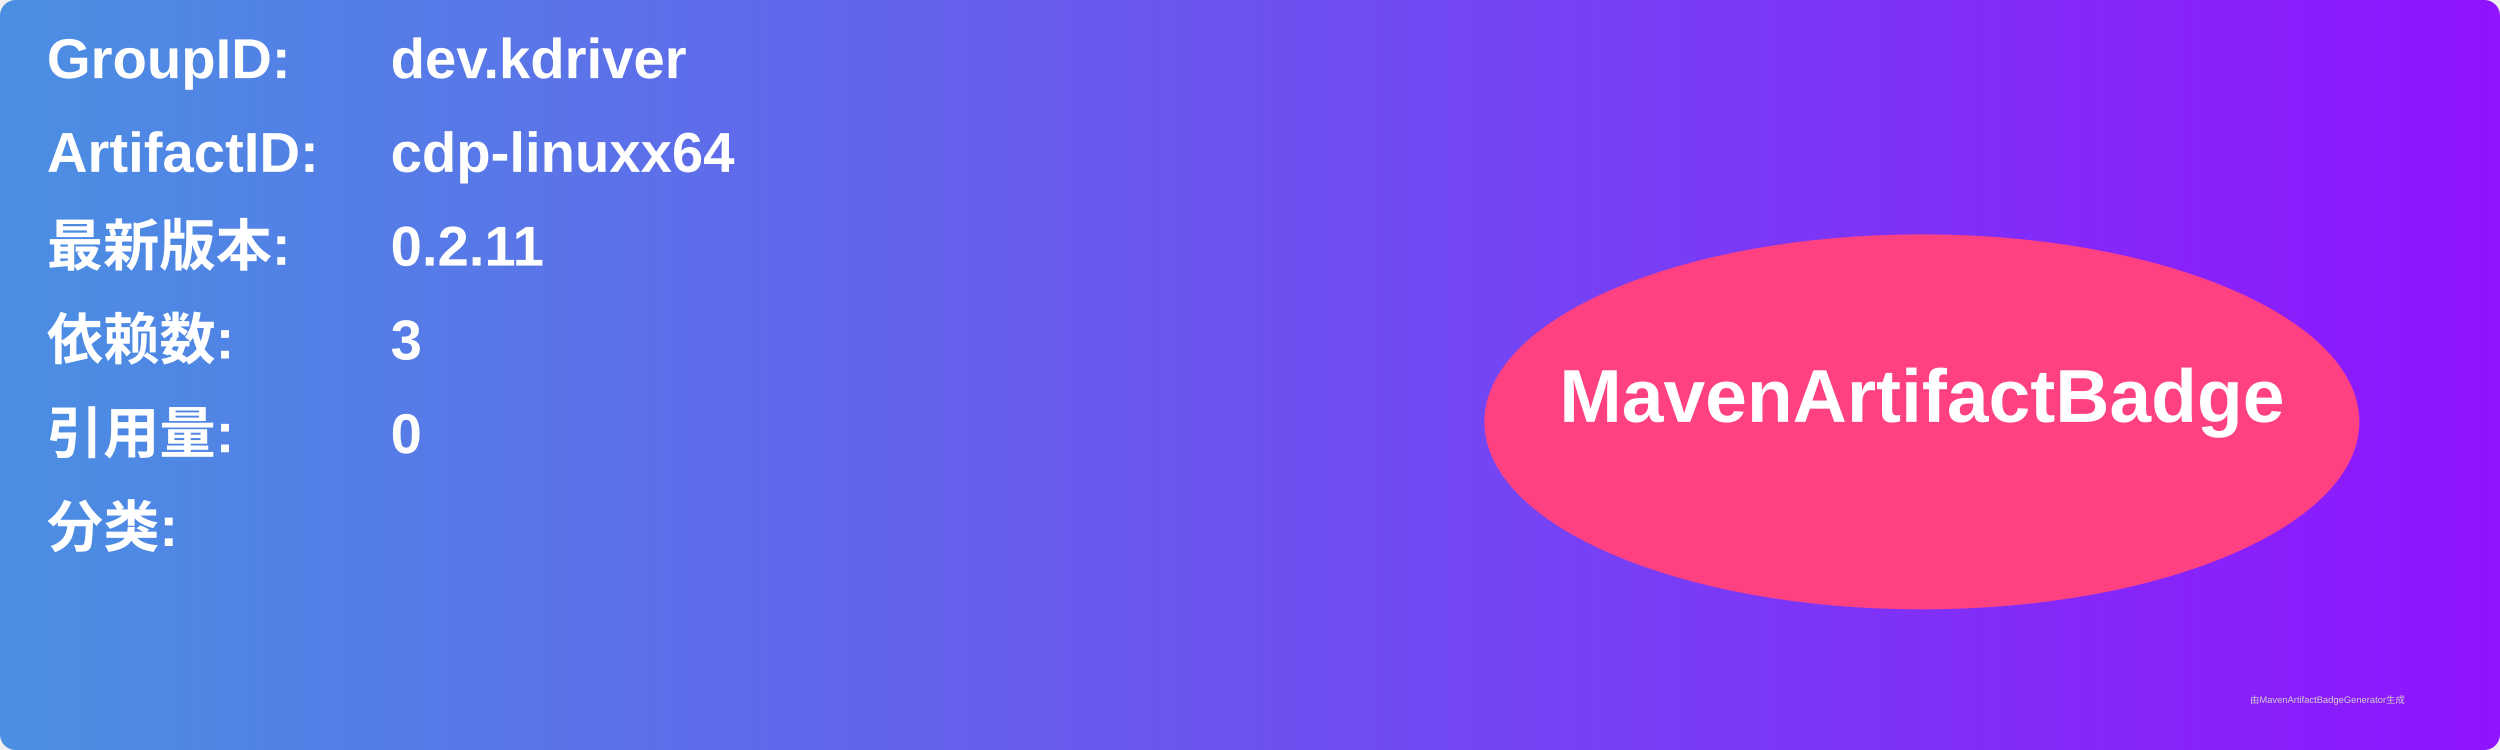
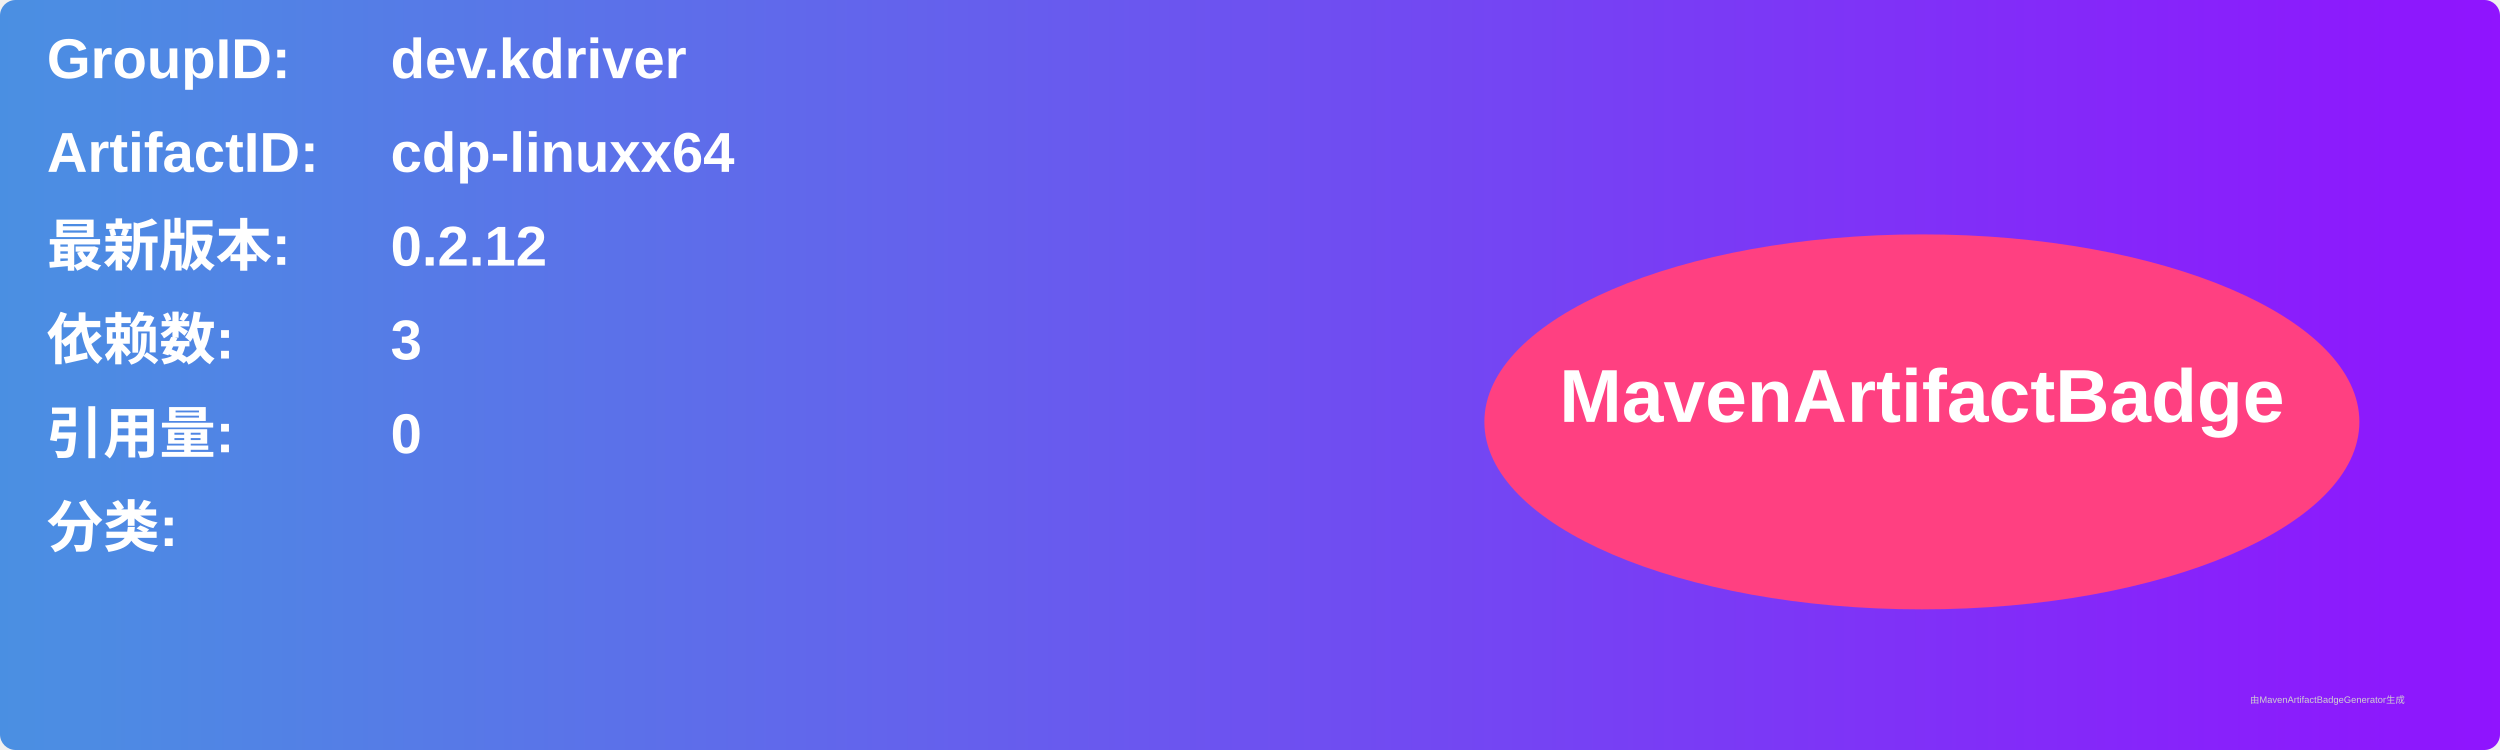
<svg xmlns="http://www.w3.org/2000/svg" width="800" height="240" viewBox="0 0 800 240">
  <linearGradient id="grad" x1="0%" y1="0%" x2="100%" y2="0%">
    <stop offset="0%" stop-color="#4a90e2" />
    <stop offset="100%" stop-color="#9013fe" />
  </linearGradient>
  <rect width="100%" height="100%" rx="5" ry="5" fill="url(#grad)" />
  <g transform="translate(15, 15)">
    <text x="0" y="10" font-family="Arial" font-size="18" fill="white" font-weight="bold" width="260">GroupID:</text>
    <text x="110" y="10" font-family="Arial" font-size="18" fill="white" font-weight="bold" width="460">dev.kdriver</text>
    <text x="0" y="40" font-family="Arial" font-size="18" fill="white" font-weight="bold" width="260">ArtifactID:</text>
    <text x="110" y="40" font-family="Arial" font-size="18" fill="white" font-weight="bold" width="460">cdp-linuxx64</text>
    <text x="0" y="70" font-family="Arial" font-size="18" fill="white" font-weight="bold">最新版本:</text>
    <text x="110" y="70" font-family="Arial" font-size="18" fill="white" font-weight="bold">
-       <tspan font-weight="bold">0.2.11</tspan>
+       <tspan font-weight="bold">0.2.12</tspan>
    </text>
    <text x="0" y="100" font-family="Arial" font-size="18" fill="white" font-weight="bold">依赖数: </text>
    <text x="110" y="100" font-family="Arial" font-size="18" fill="white">
      <tspan font-weight="bold">3</tspan>
    </text>
    <text x="0" y="130" font-family="Arial" font-size="18" fill="white" font-weight="bold">引用量: </text>
    <text x="110" y="130" font-family="Arial" font-size="18" fill="white">
      <tspan font-weight="bold">0</tspan>
    </text>
    <text x="0" y="160" font-family="Arial" font-size="18" fill="white" font-weight="bold">分类:</text>
    <text x="10" y="190" font-family="Arial" font-size="10" fill="white">
      <tspan font-weight="bold" />
    </text>
    <ellipse cx="600" cy="120" rx="140" ry="60" fill="#ff4081" />
    <text x="600" y="120" text-anchor="middle" font-family="Arial" font-size="24" fill="white" font-weight="bold">MavenArtifactBadge</text>
  </g>
  <text x="720" y="225" font-family="Arial" font-size="3" fill="#d0d0d0">由MavenArtifactBadgeGenerator生成</text>
</svg>
